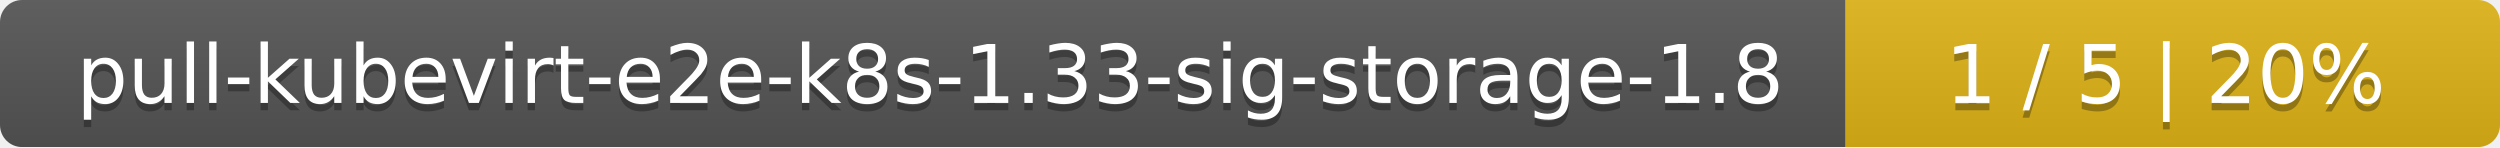
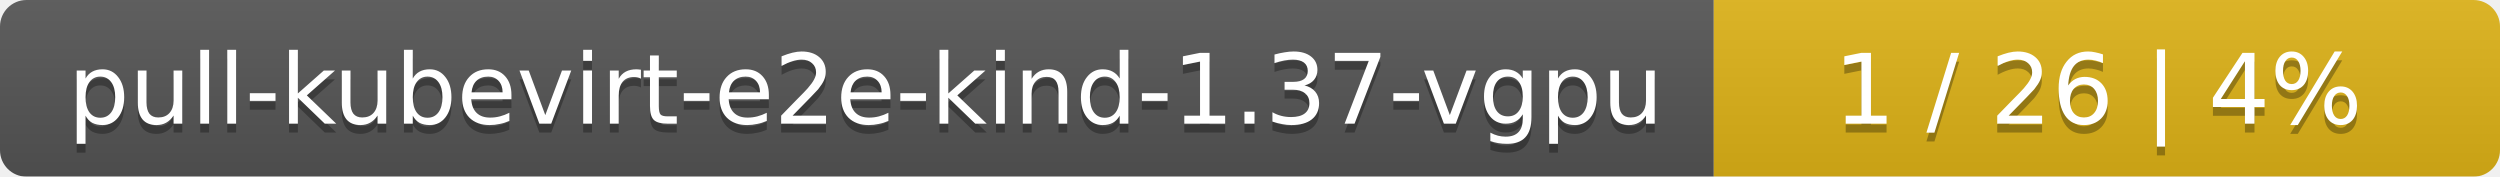
- <svg xmlns="http://www.w3.org/2000/svg" width="340" height="20">
+ <svg xmlns="http://www.w3.org/2000/svg" width="283" height="20">
  <linearGradient id="smooth" x2="0" y2="100%">
    <stop offset="0" stop-color="#bbb" stop-opacity=".1" />
    <stop offset="1" stop-opacity=".1" />
  </linearGradient>
  <mask id="round">
-     <rect width="340" height="20" rx="3" fill="#fff" />
+     <rect width="283" height="20" rx="3" fill="#fff" />
  </mask>
  <g mask="url(#round)">
-     <rect width="251" height="20" fill="#555" />
-     <rect x="251" width="89" height="20" fill="#dfb317" />
-     <rect width="340" height="20" fill="url(#smooth)" />
+     <rect width="194" height="20" fill="#555" />
+     <rect x="194" width="89" height="20" fill="#dfb317" />
+     <rect width="283" height="20" fill="url(#smooth)" />
  </g>
  <g fill="#fff" text-anchor="middle" font-family="DejaVu Sans,Verdana,Geneva,sans-serif" font-size="11">
-     <text x="126.5" y="15" fill="#010101" fill-opacity=".3">pull-kubevirt-e2e-k8s-1.33-sig-storage-1.8</text>
-     <text x="126.5" y="14">pull-kubevirt-e2e-k8s-1.33-sig-storage-1.8</text>
-     <text x="294.5" y="15" fill="#010101" fill-opacity=".3">1 / 5    |    20%</text>
-     <text x="294.5" y="14">1 / 5    |    20%</text>
+     <text x="98" y="15" fill="#010101" fill-opacity=".3">pull-kubevirt-e2e-kind-1.37-vgpu</text>
+     <text x="98" y="14">pull-kubevirt-e2e-kind-1.37-vgpu</text>
+     <text x="237.5" y="15" fill="#010101" fill-opacity=".3">1 / 26    |    4%</text>
+     <text x="237.5" y="14">1 / 26    |    4%</text>
  </g>
</svg>
